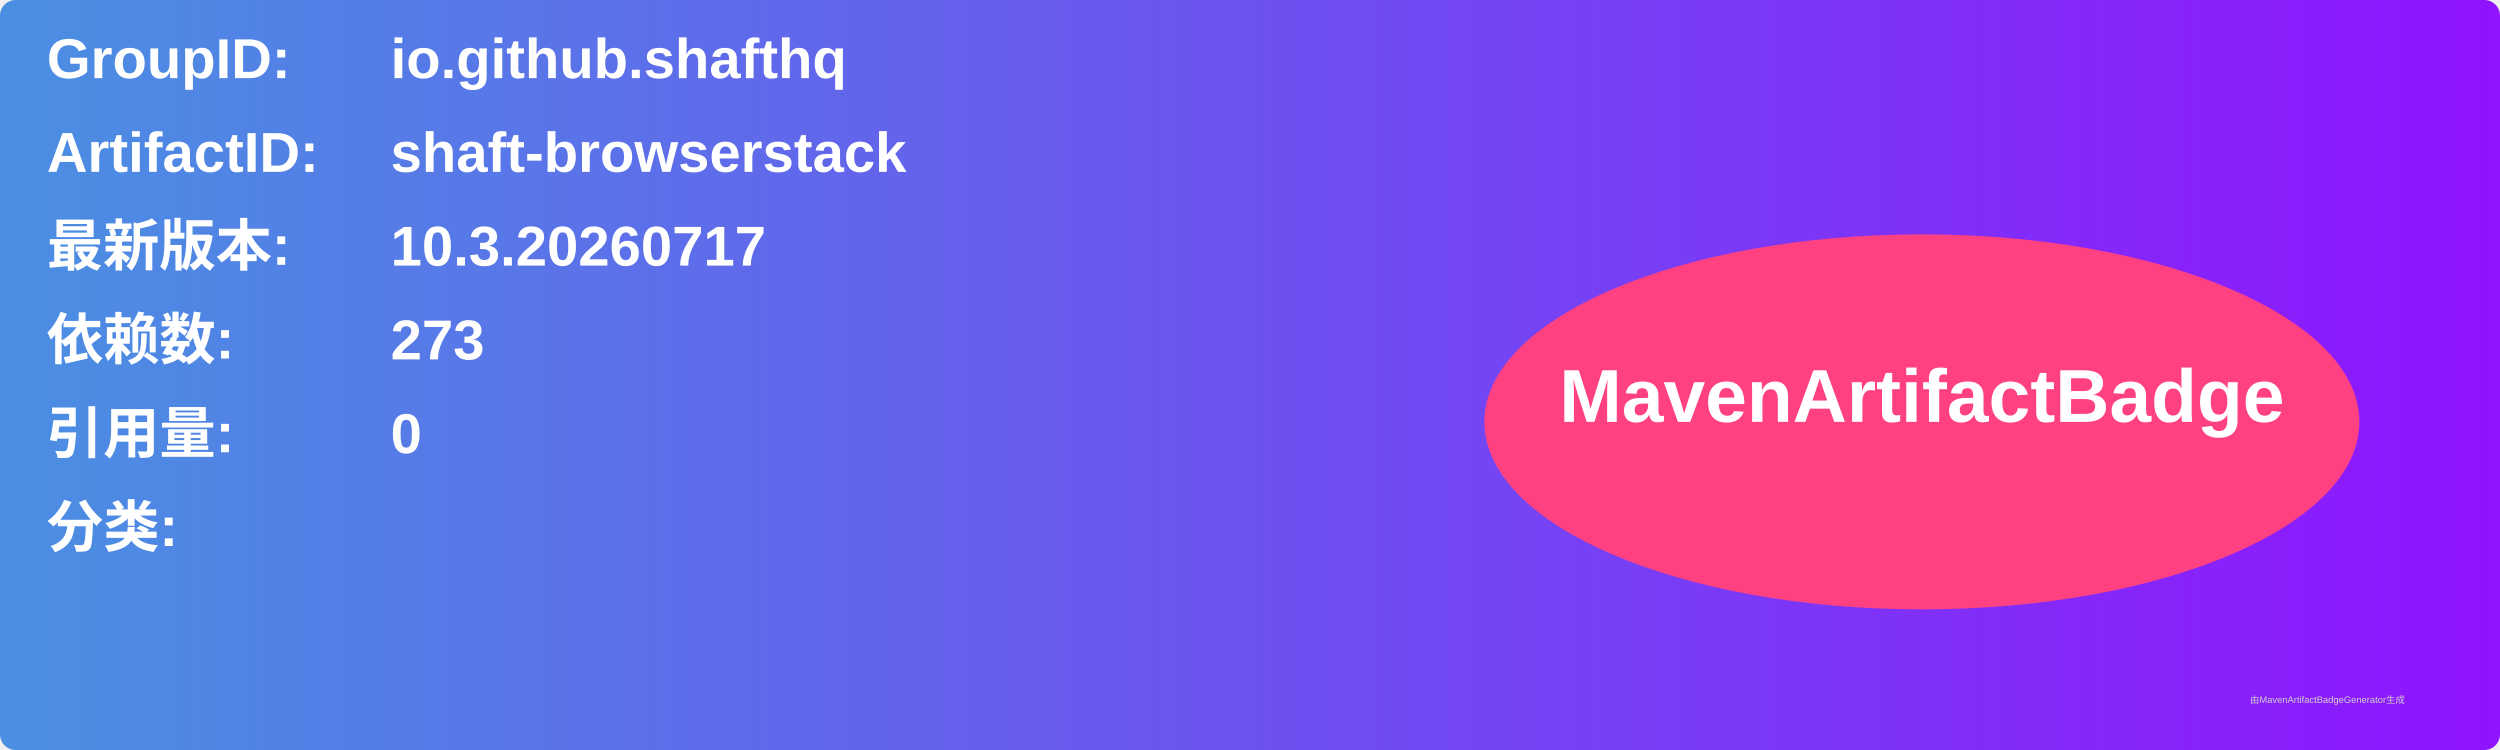
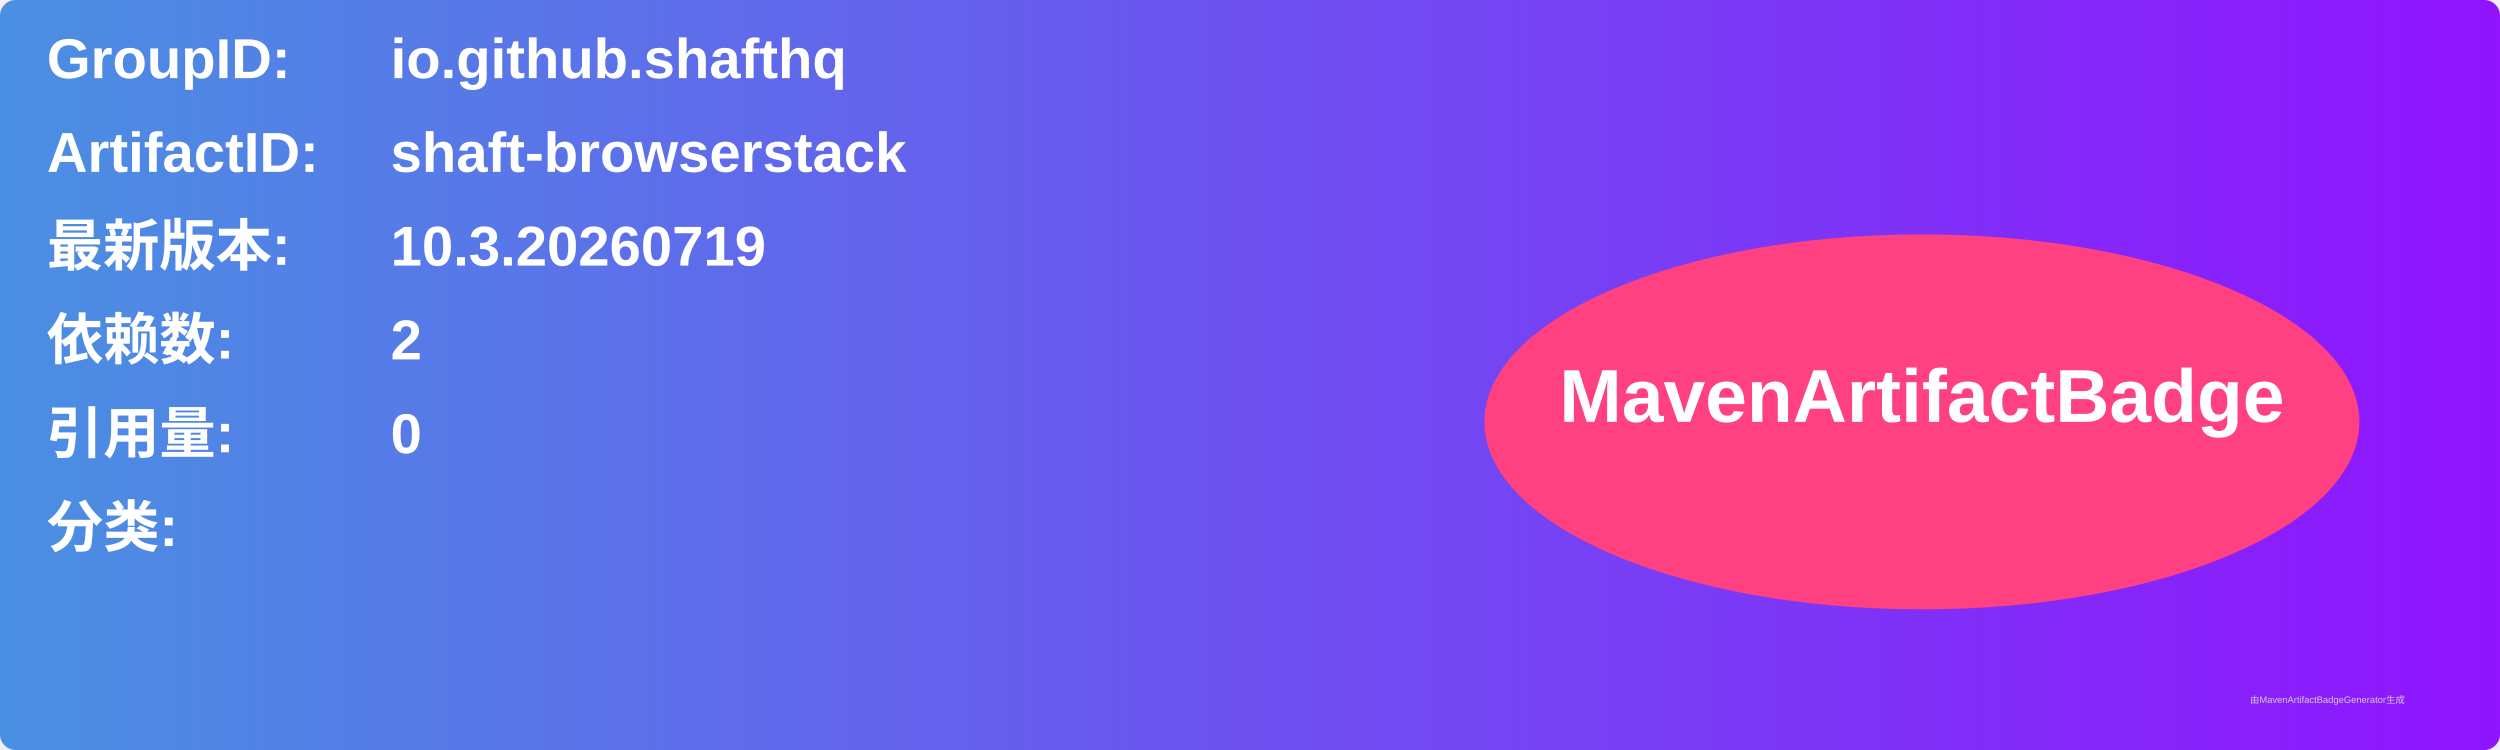
<svg xmlns="http://www.w3.org/2000/svg" width="800" height="240" viewBox="0 0 800 240">
  <linearGradient id="grad" x1="0%" y1="0%" x2="100%" y2="0%">
    <stop offset="0%" stop-color="#4a90e2" />
    <stop offset="100%" stop-color="#9013fe" />
  </linearGradient>
  <rect width="100%" height="100%" rx="5" ry="5" fill="url(#grad)" />
  <g transform="translate(15, 15)">
    <text x="0" y="10" font-family="Arial" font-size="18" fill="white" font-weight="bold" width="260">GroupID:</text>
    <text x="110" y="10" font-family="Arial" font-size="18" fill="white" font-weight="bold" width="460">io.github.shafthq</text>
    <text x="0" y="40" font-family="Arial" font-size="18" fill="white" font-weight="bold" width="260">ArtifactID:</text>
    <text x="110" y="40" font-family="Arial" font-size="18" fill="white" font-weight="bold" width="460">shaft-browserstack</text>
    <text x="0" y="70" font-family="Arial" font-size="18" fill="white" font-weight="bold">最新版本:</text>
    <text x="110" y="70" font-family="Arial" font-size="18" fill="white" font-weight="bold">
-       <tspan font-weight="bold">10.3.20260717</tspan>
+       <tspan font-weight="bold">10.3.20260719</tspan>
    </text>
    <text x="0" y="100" font-family="Arial" font-size="18" fill="white" font-weight="bold">依赖数: </text>
    <text x="110" y="100" font-family="Arial" font-size="18" fill="white">
-       <tspan font-weight="bold">273</tspan>
+       <tspan font-weight="bold">2</tspan>
    </text>
    <text x="0" y="130" font-family="Arial" font-size="18" fill="white" font-weight="bold">引用量: </text>
    <text x="110" y="130" font-family="Arial" font-size="18" fill="white">
      <tspan font-weight="bold">0</tspan>
    </text>
    <text x="0" y="160" font-family="Arial" font-size="18" fill="white" font-weight="bold">分类:</text>
    <text x="10" y="190" font-family="Arial" font-size="10" fill="white">
      <tspan font-weight="bold" />
    </text>
    <ellipse cx="600" cy="120" rx="140" ry="60" fill="#ff4081" />
    <text x="600" y="120" text-anchor="middle" font-family="Arial" font-size="24" fill="white" font-weight="bold">MavenArtifactBadge</text>
  </g>
  <text x="720" y="225" font-family="Arial" font-size="3" fill="#d0d0d0">由MavenArtifactBadgeGenerator生成</text>
</svg>
